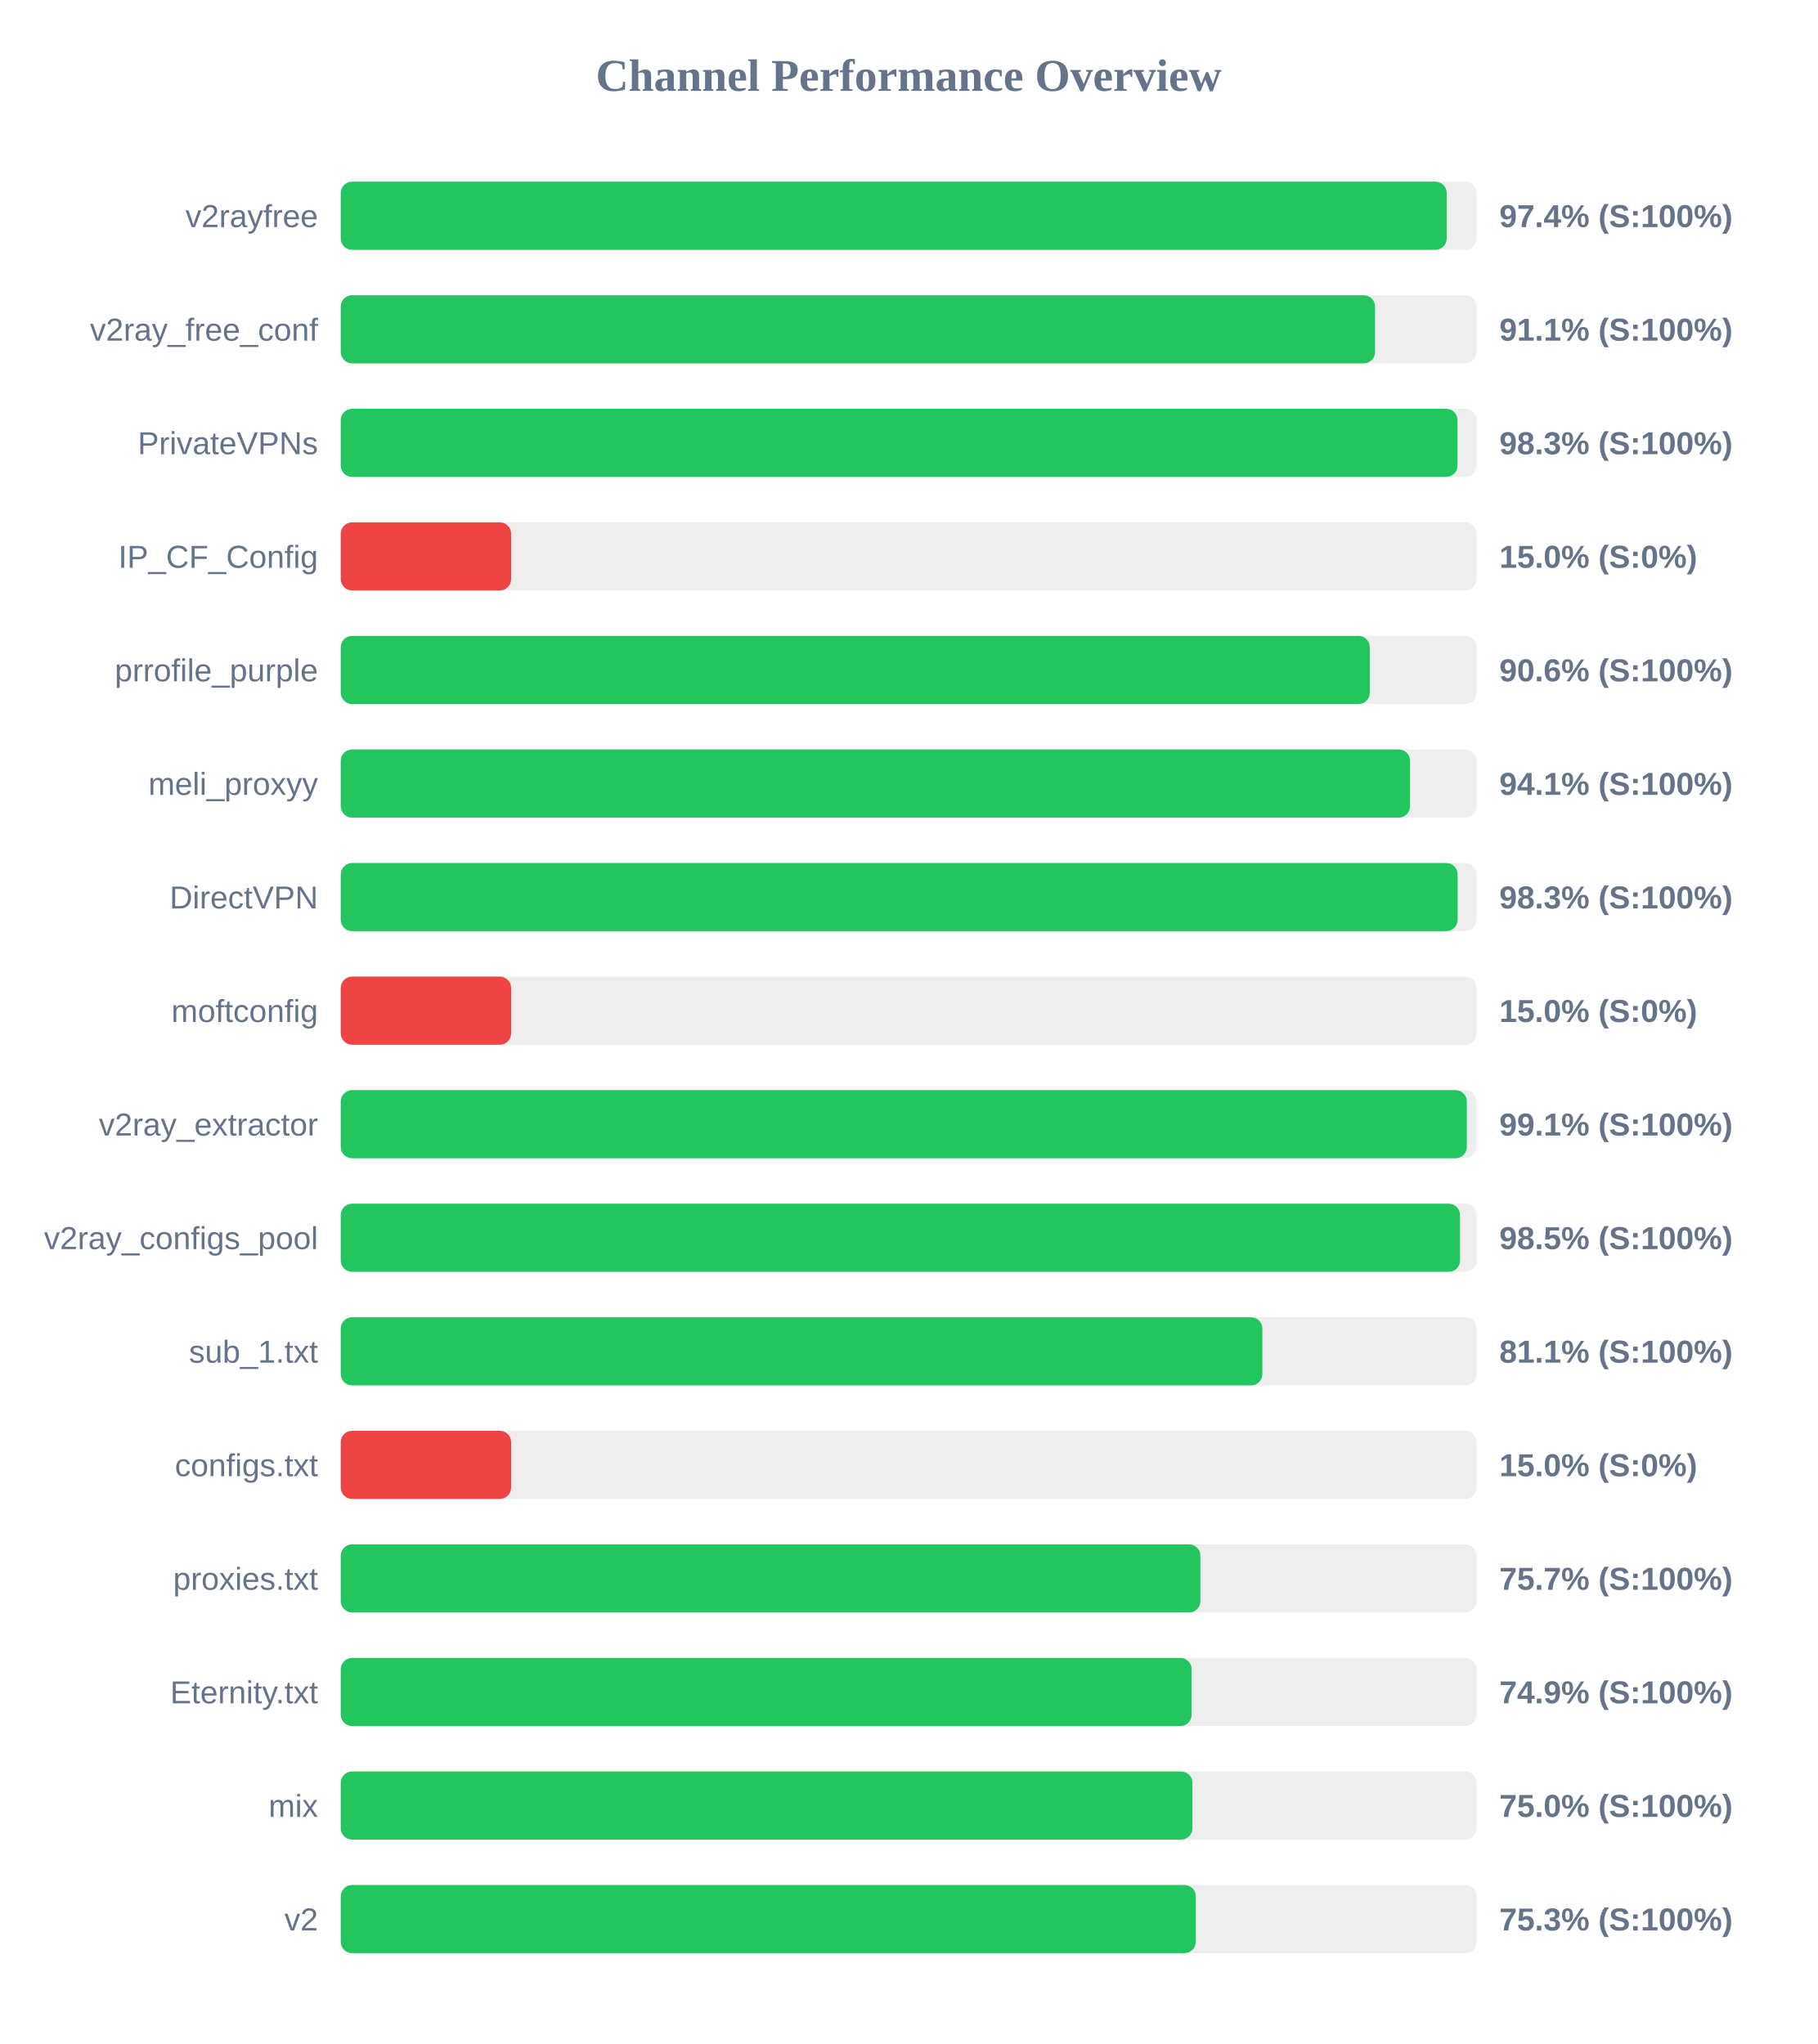
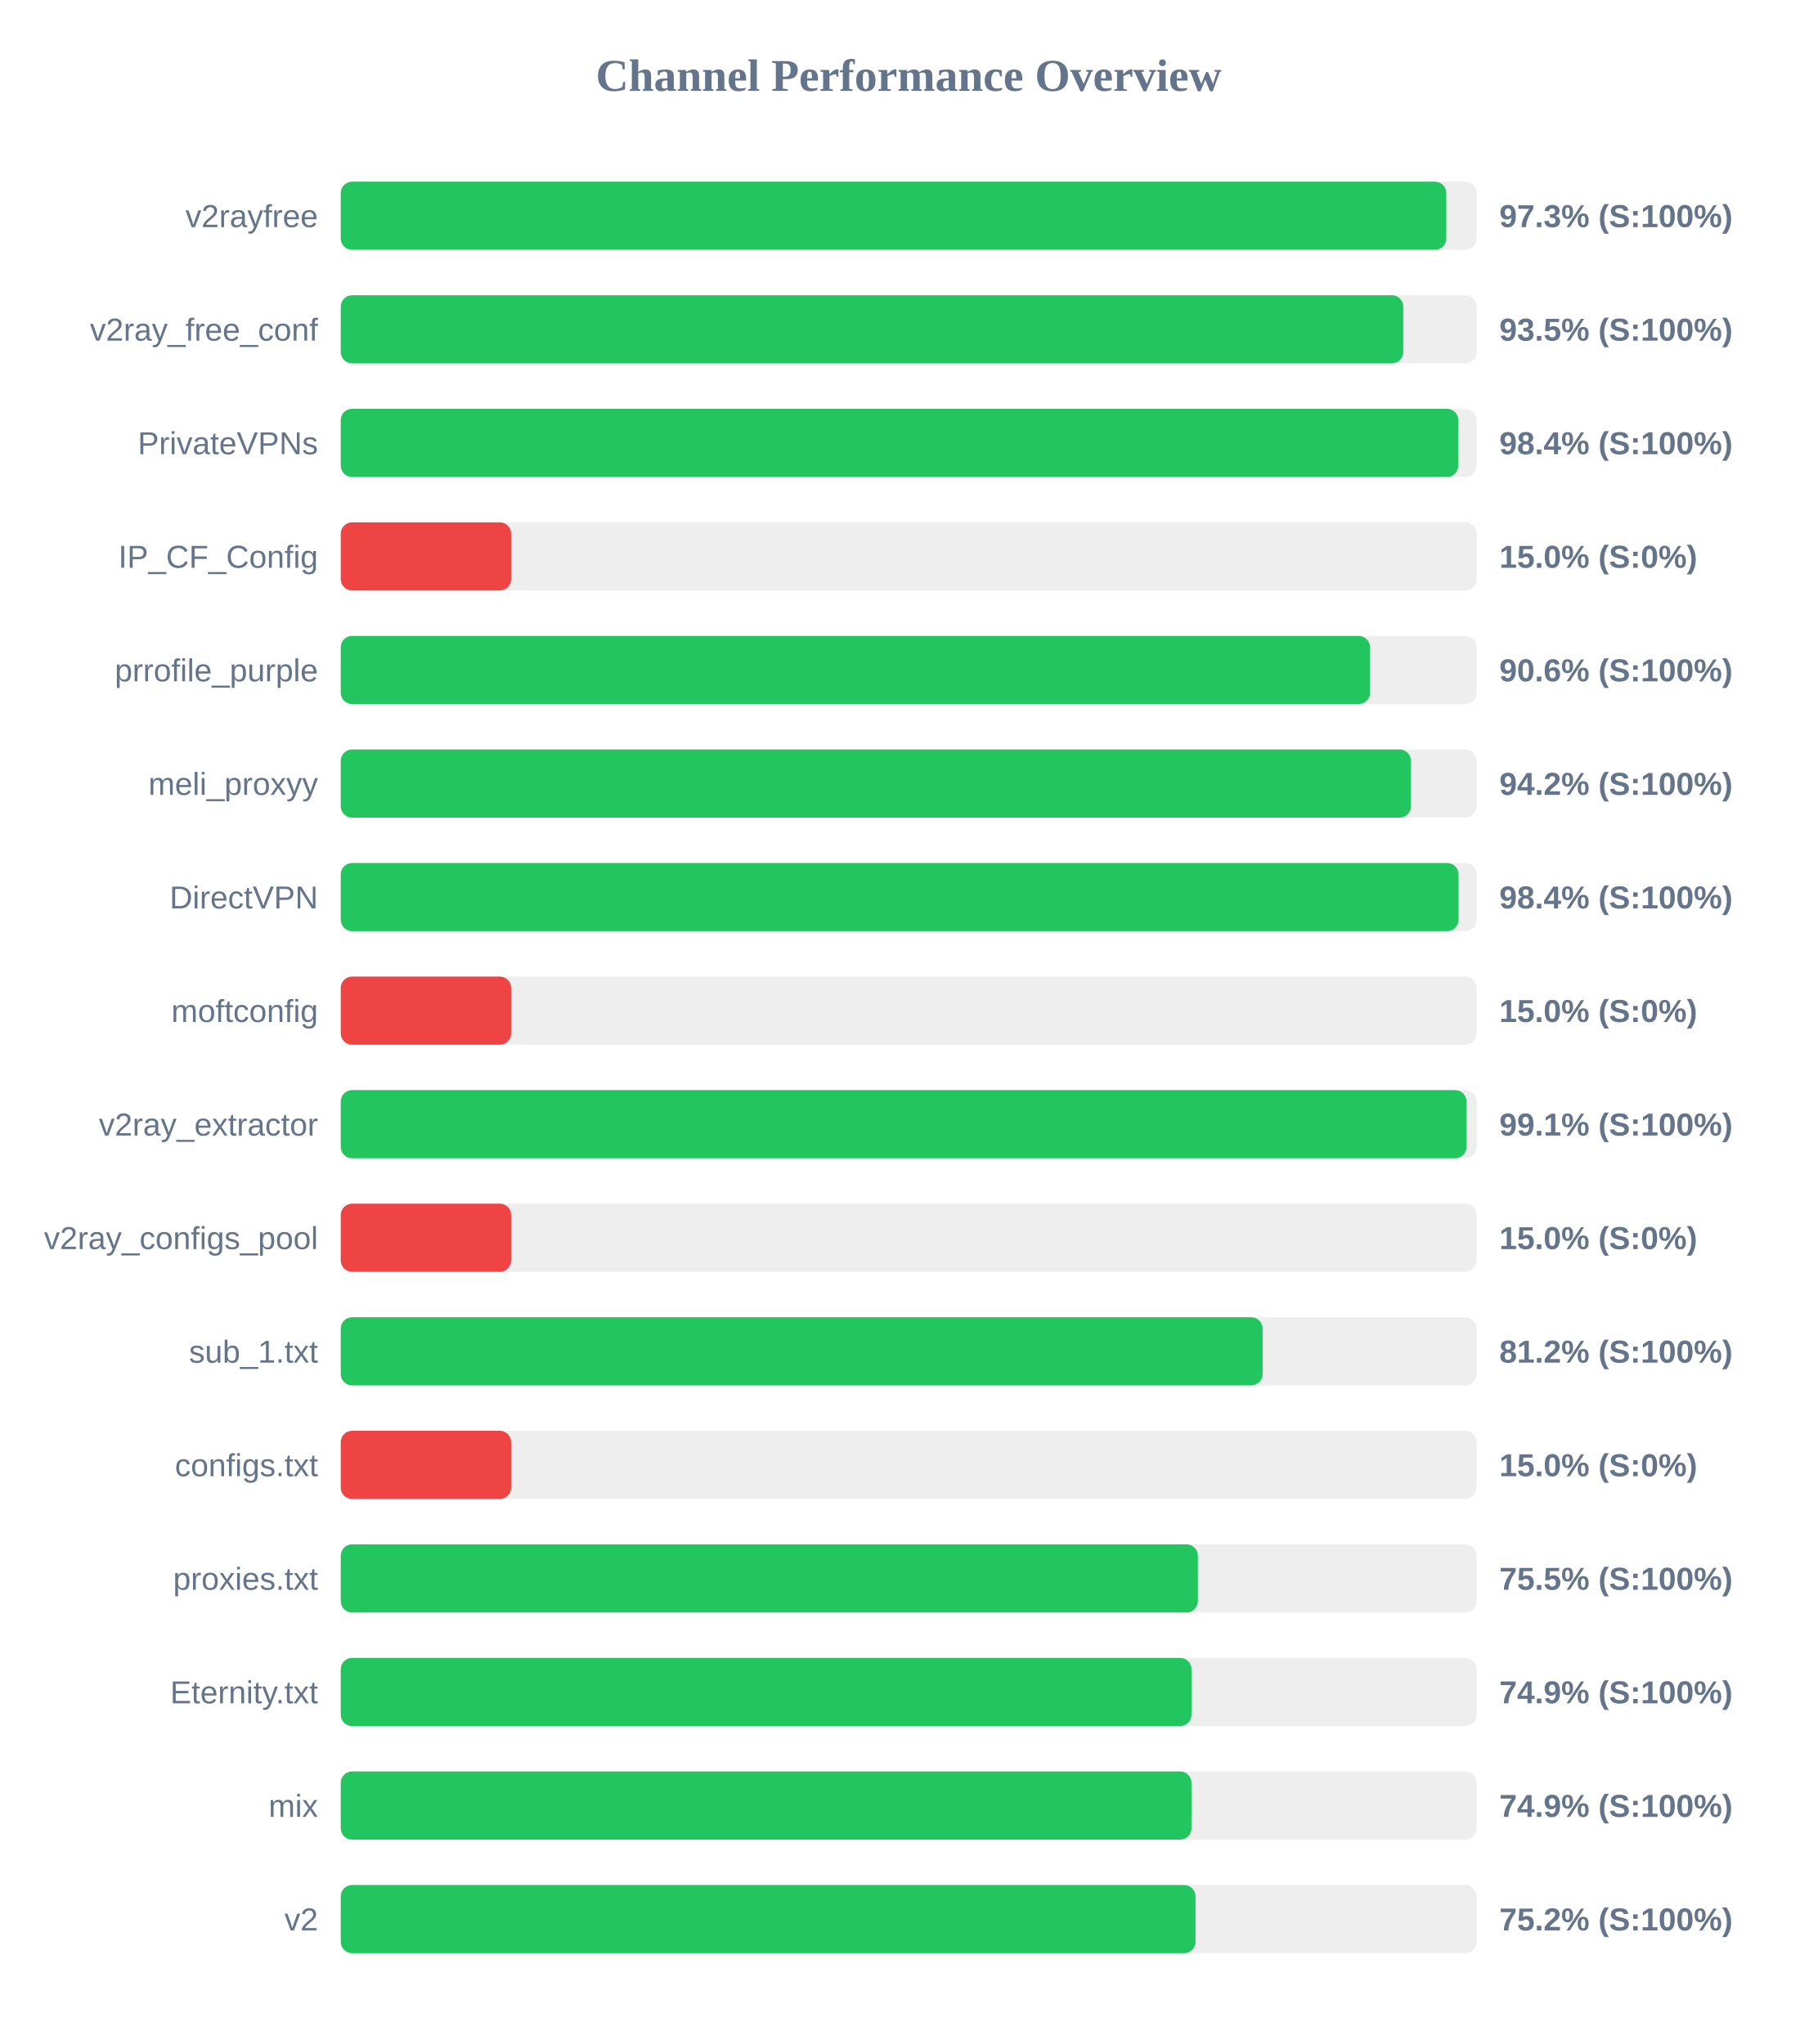
<svg xmlns="http://www.w3.org/2000/svg" width="800" height="900" version="1.1">
  <style>
        .row { font: 14px Arial; fill: #64748b; }
        .score { font: bold 14px Arial; fill: #64748b; }
    </style>
  <text x="400" y="40" text-anchor="middle" font-size="20px" font-weight="bold" fill="#64748b">Channel Performance Overview</text>
  <rect x="150" y="80" width="500" height="30" fill="#eee" rx="5" />
-   <rect x="150" y="80" width="486.85" height="30" fill="#22c55e" rx="5" />
+   <rect x="150" y="80" width="486.65" height="30" fill="#22c55e" rx="5" />
  <text x="140" y="100" text-anchor="end" class="row">v2rayfree</text>
-   <text x="660" y="100" text-anchor="start" class="score">97.4% (S:100%)</text>
+   <text x="660" y="100" text-anchor="start" class="score">97.3% (S:100%)</text>
  <rect x="150" y="130" width="500" height="30" fill="#eee" rx="5" />
-   <rect x="150" y="130" width="455.3" height="30" fill="#22c55e" rx="5" />
+   <rect x="150" y="130" width="467.7" height="30" fill="#22c55e" rx="5" />
  <text x="140" y="150" text-anchor="end" class="row">v2ray_free_conf</text>
-   <text x="660" y="150" text-anchor="start" class="score">91.1% (S:100%)</text>
+   <text x="660" y="150" text-anchor="start" class="score">93.5% (S:100%)</text>
  <rect x="150" y="180" width="500" height="30" fill="#eee" rx="5" />
-   <rect x="150" y="180" width="491.6" height="30" fill="#22c55e" rx="5" />
+   <rect x="150" y="180" width="491.95" height="30" fill="#22c55e" rx="5" />
  <text x="140" y="200" text-anchor="end" class="row">PrivateVPNs</text>
-   <text x="660" y="200" text-anchor="start" class="score">98.3% (S:100%)</text>
+   <text x="660" y="200" text-anchor="start" class="score">98.4% (S:100%)</text>
  <rect x="150" y="230" width="500" height="30" fill="#eee" rx="5" />
  <rect x="150" y="230" width="75.0" height="30" fill="#ef4444" rx="5" />
  <text x="140" y="250" text-anchor="end" class="row">IP_CF_Config</text>
  <text x="660" y="250" text-anchor="start" class="score">15.0% (S:0%)</text>
  <rect x="150" y="280" width="500" height="30" fill="#eee" rx="5" />
-   <rect x="150" y="280" width="453.0" height="30" fill="#22c55e" rx="5" />
+   <rect x="150" y="280" width="453.1" height="30" fill="#22c55e" rx="5" />
  <text x="140" y="300" text-anchor="end" class="row">prrofile_purple</text>
  <text x="660" y="300" text-anchor="start" class="score">90.6% (S:100%)</text>
  <rect x="150" y="330" width="500" height="30" fill="#eee" rx="5" />
-   <rect x="150" y="330" width="470.7" height="30" fill="#22c55e" rx="5" />
+   <rect x="150" y="330" width="471.1" height="30" fill="#22c55e" rx="5" />
  <text x="140" y="350" text-anchor="end" class="row">meli_proxyy</text>
-   <text x="660" y="350" text-anchor="start" class="score">94.1% (S:100%)</text>
+   <text x="660" y="350" text-anchor="start" class="score">94.2% (S:100%)</text>
  <rect x="150" y="380" width="500" height="30" fill="#eee" rx="5" />
-   <rect x="150" y="380" width="491.65" height="30" fill="#22c55e" rx="5" />
+   <rect x="150" y="380" width="492.05" height="30" fill="#22c55e" rx="5" />
  <text x="140" y="400" text-anchor="end" class="row">DirectVPN</text>
-   <text x="660" y="400" text-anchor="start" class="score">98.3% (S:100%)</text>
+   <text x="660" y="400" text-anchor="start" class="score">98.4% (S:100%)</text>
  <rect x="150" y="430" width="500" height="30" fill="#eee" rx="5" />
  <rect x="150" y="430" width="75.0" height="30" fill="#ef4444" rx="5" />
  <text x="140" y="450" text-anchor="end" class="row">moftconfig</text>
  <text x="660" y="450" text-anchor="start" class="score">15.0% (S:0%)</text>
  <rect x="150" y="480" width="500" height="30" fill="#eee" rx="5" />
-   <rect x="150" y="480" width="495.7" height="30" fill="#22c55e" rx="5" />
+   <rect x="150" y="480" width="495.55" height="30" fill="#22c55e" rx="5" />
  <text x="140" y="500" text-anchor="end" class="row">v2ray_extractor</text>
  <text x="660" y="500" text-anchor="start" class="score">99.1% (S:100%)</text>
  <rect x="150" y="530" width="500" height="30" fill="#eee" rx="5" />
-   <rect x="150" y="530" width="492.7" height="30" fill="#22c55e" rx="5" />
+   <rect x="150" y="530" width="75.0" height="30" fill="#ef4444" rx="5" />
  <text x="140" y="550" text-anchor="end" class="row">v2ray_configs_pool</text>
-   <text x="660" y="550" text-anchor="start" class="score">98.5% (S:100%)</text>
+   <text x="660" y="550" text-anchor="start" class="score">15.0% (S:0%)</text>
  <rect x="150" y="580" width="500" height="30" fill="#eee" rx="5" />
-   <rect x="150" y="580" width="405.7" height="30" fill="#22c55e" rx="5" />
+   <rect x="150" y="580" width="405.8" height="30" fill="#22c55e" rx="5" />
  <text x="140" y="600" text-anchor="end" class="row">sub_1.txt</text>
-   <text x="660" y="600" text-anchor="start" class="score">81.1% (S:100%)</text>
+   <text x="660" y="600" text-anchor="start" class="score">81.2% (S:100%)</text>
  <rect x="150" y="630" width="500" height="30" fill="#eee" rx="5" />
  <rect x="150" y="630" width="75.0" height="30" fill="#ef4444" rx="5" />
  <text x="140" y="650" text-anchor="end" class="row">configs.txt</text>
  <text x="660" y="650" text-anchor="start" class="score">15.0% (S:0%)</text>
  <rect x="150" y="680" width="500" height="30" fill="#eee" rx="5" />
-   <rect x="150" y="680" width="378.4" height="30" fill="#22c55e" rx="5" />
+   <rect x="150" y="680" width="377.3" height="30" fill="#22c55e" rx="5" />
  <text x="140" y="700" text-anchor="end" class="row">proxies.txt</text>
-   <text x="660" y="700" text-anchor="start" class="score">75.7% (S:100%)</text>
+   <text x="660" y="700" text-anchor="start" class="score">75.5% (S:100%)</text>
  <rect x="150" y="730" width="500" height="30" fill="#eee" rx="5" />
-   <rect x="150" y="730" width="374.55" height="30" fill="#22c55e" rx="5" />
+   <rect x="150" y="730" width="374.5" height="30" fill="#22c55e" rx="5" />
  <text x="140" y="750" text-anchor="end" class="row">Eternity.txt</text>
  <text x="660" y="750" text-anchor="start" class="score">74.9% (S:100%)</text>
  <rect x="150" y="780" width="500" height="30" fill="#eee" rx="5" />
-   <rect x="150" y="780" width="374.9" height="30" fill="#22c55e" rx="5" />
+   <rect x="150" y="780" width="374.5" height="30" fill="#22c55e" rx="5" />
  <text x="140" y="800" text-anchor="end" class="row">mix</text>
-   <text x="660" y="800" text-anchor="start" class="score">75.0% (S:100%)</text>
+   <text x="660" y="800" text-anchor="start" class="score">74.9% (S:100%)</text>
  <rect x="150" y="830" width="500" height="30" fill="#eee" rx="5" />
-   <rect x="150" y="830" width="376.4" height="30" fill="#22c55e" rx="5" />
+   <rect x="150" y="830" width="376.25" height="30" fill="#22c55e" rx="5" />
  <text x="140" y="850" text-anchor="end" class="row">v2</text>
-   <text x="660" y="850" text-anchor="start" class="score">75.3% (S:100%)</text>
+   <text x="660" y="850" text-anchor="start" class="score">75.2% (S:100%)</text>
</svg>
